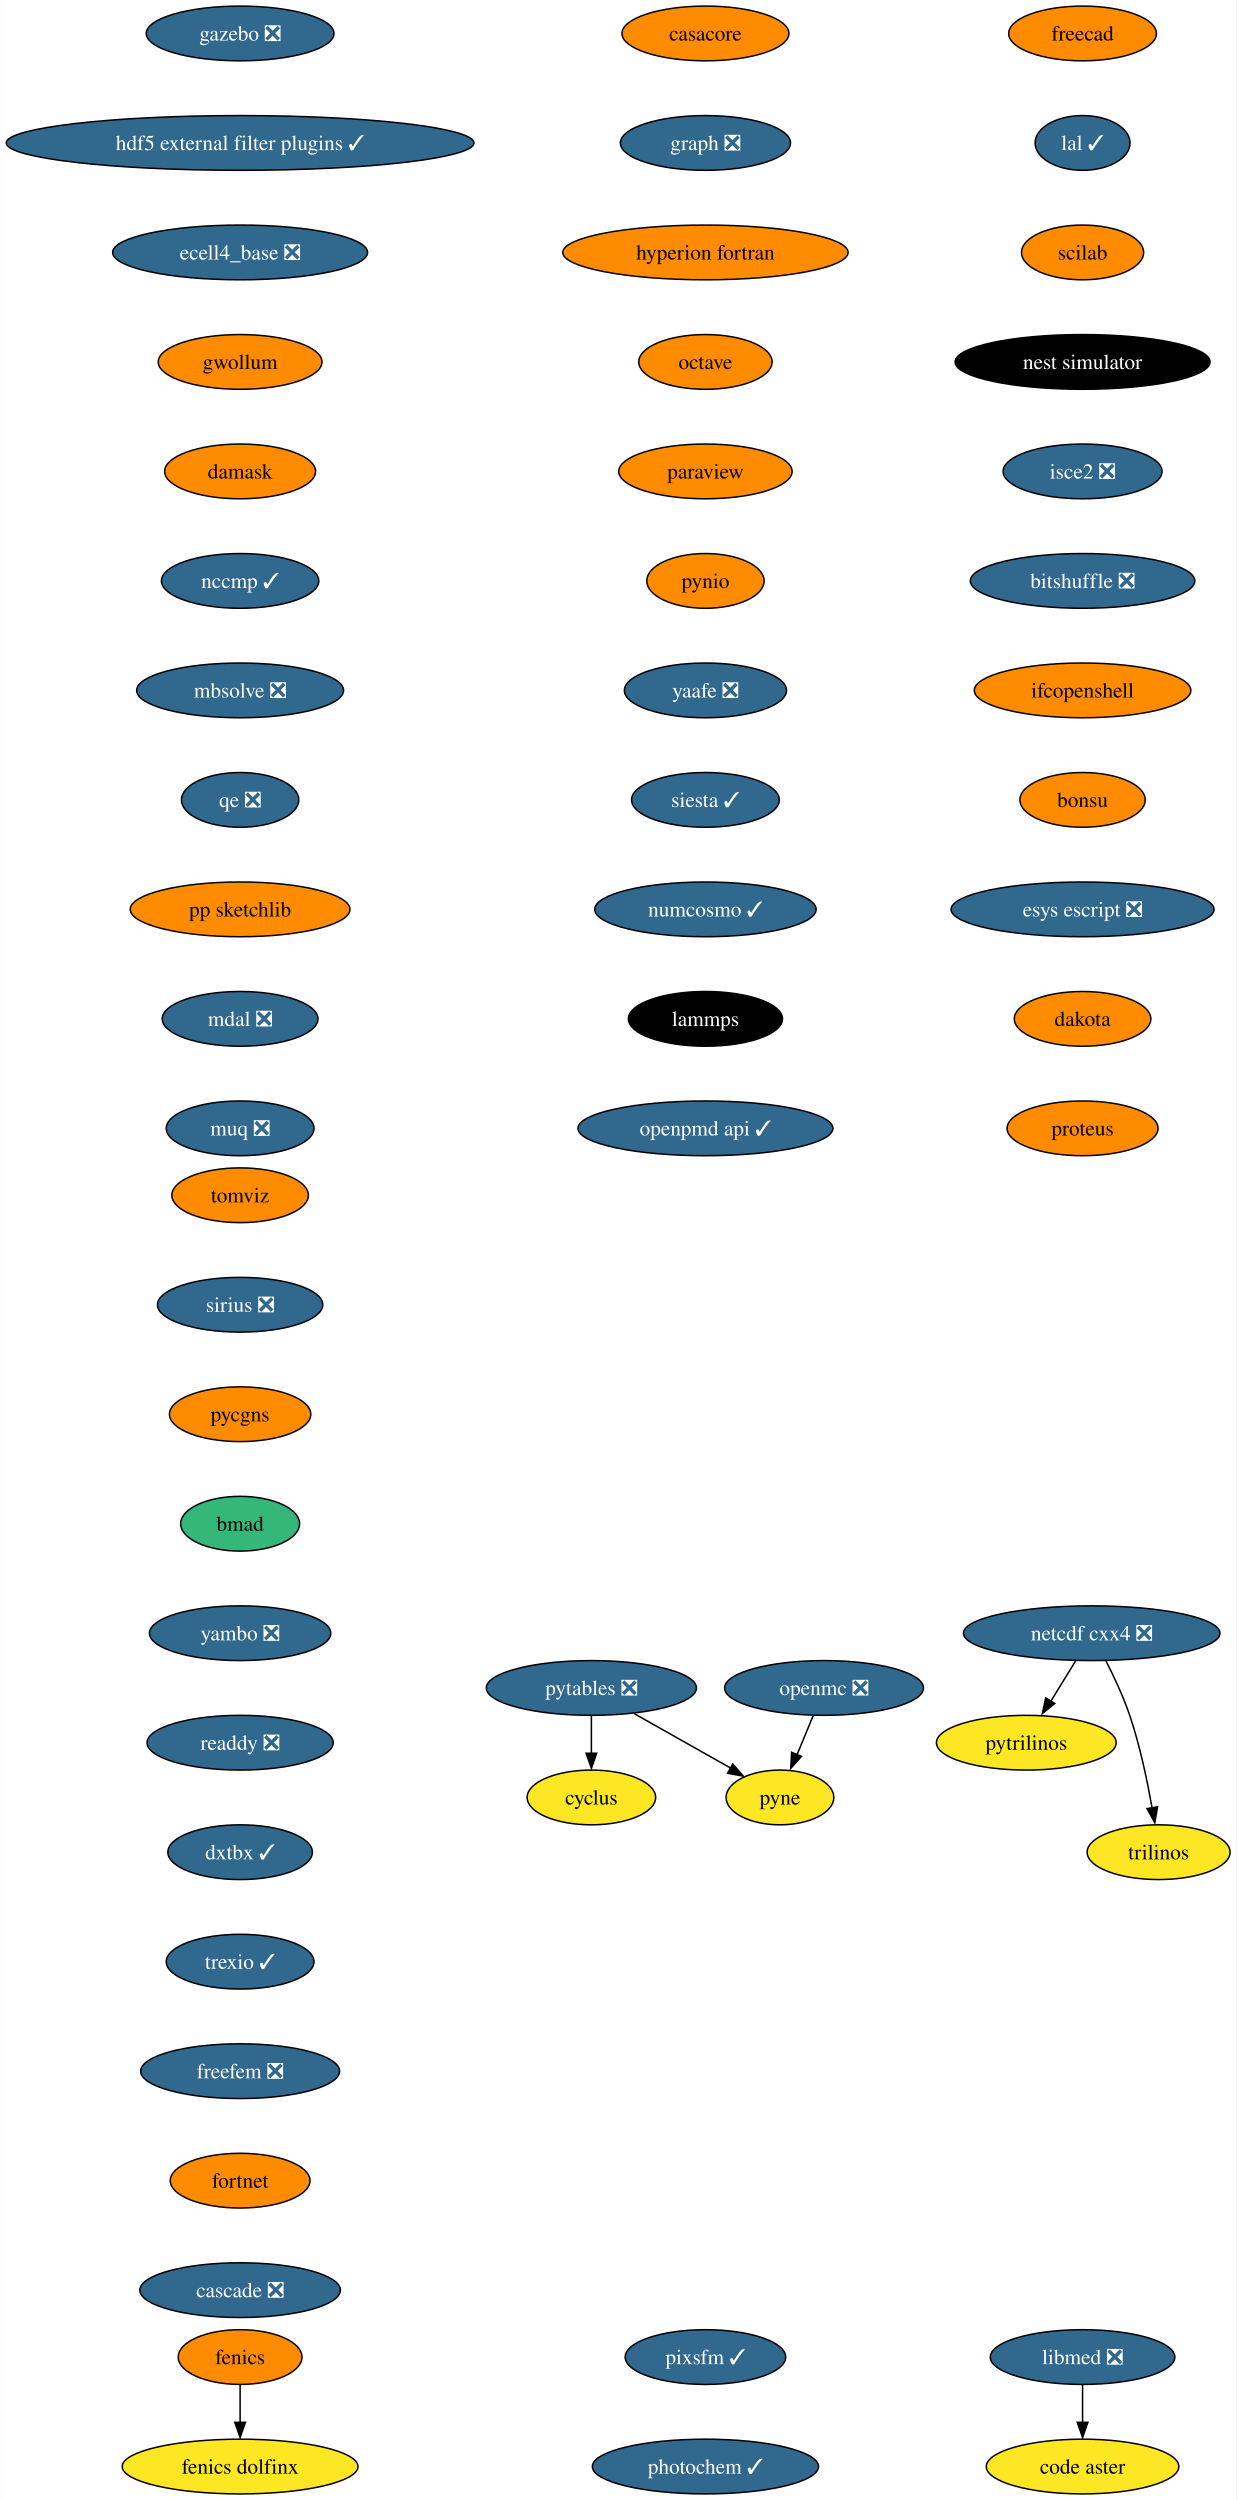
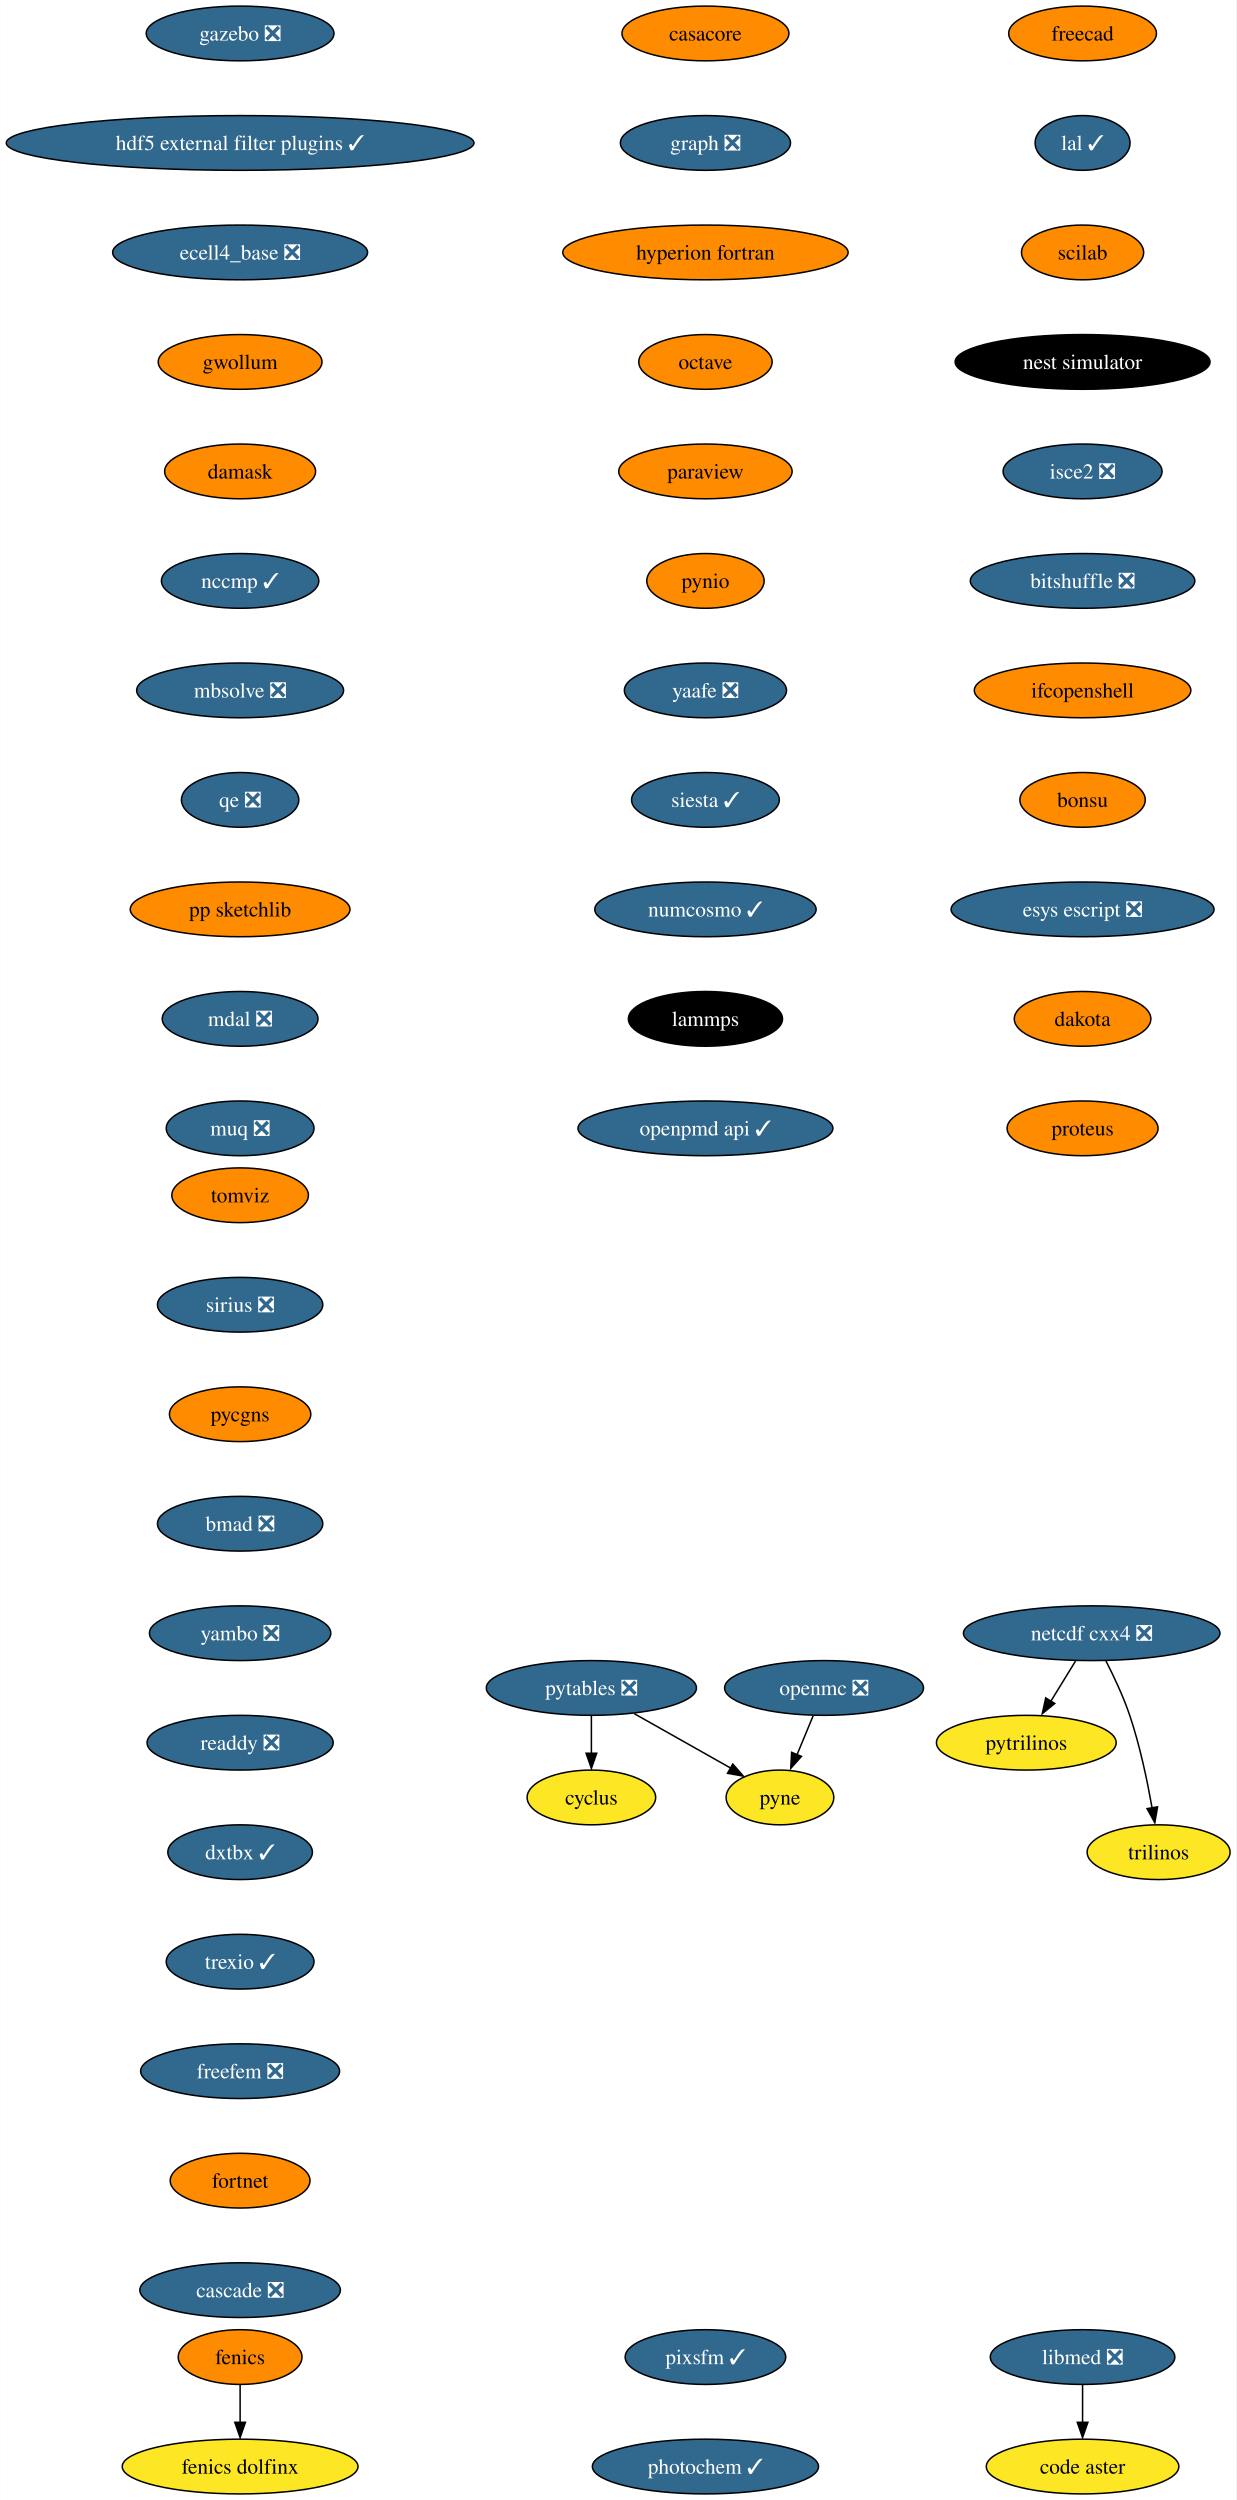
<svg xmlns="http://www.w3.org/2000/svg" xmlns:xlink="http://www.w3.org/1999/xlink" width="813pt" height="1644pt" viewBox="0.00 0.00 812.80 1644.00">
  <g id="graph0" class="graph" transform="scale(1 1) rotate(0) translate(4 1640)">
    <polygon fill="white" stroke="none" points="-4,4 -4,-1640 808.8,-1640 808.8,4 -4,4" />
    <g id="node1" class="node">
      <g id="a_node1">
        <a xlink:href="https://github.com/conda-forge/casacore-feedstock" xlink:title="casacore">
          <ellipse fill="#ff8c00" stroke="black" cx="459.8" cy="-1618" rx="54.89" ry="18" />
          <text text-anchor="middle" x="459.8" y="-1613.33" font-family="Times,serif" font-size="14.00">casacore</text>
        </a>
      </g>
    </g>
    <g id="node2" class="node">
      <g id="a_node2">
        <a xlink:href="https://github.com/conda-forge/graph-feedstock/pull/10" xlink:title="graph ❎">
          <ellipse fill="#31688e" stroke="black" cx="459.8" cy="-1546" rx="55.94" ry="18" />
          <text text-anchor="middle" x="459.8" y="-1541.33" font-family="Times,serif" font-size="14.00" fill="white">graph ❎</text>
        </a>
      </g>
    </g>
    <g id="node6" class="node">
      <g id="a_node6">
        <a xlink:href="https://github.com/conda-forge/hyperion-fortran-feedstock" xlink:title="hyperion fortran">
          <ellipse fill="#ff8c00" stroke="black" cx="459.8" cy="-1474" rx="93.82" ry="18" />
          <text text-anchor="middle" x="459.8" y="-1469.33" font-family="Times,serif" font-size="14.00">hyperion fortran</text>
        </a>
      </g>
    </g>
    <g id="node3" class="node">
      <g id="a_node3">
        <a xlink:href="https://github.com/conda-forge/cyclus-feedstock" xlink:title="cyclus">
          <ellipse fill="#fde725" stroke="black" cx="384.8" cy="-458" rx="42.26" ry="18" />
          <text text-anchor="middle" x="384.8" y="-453.32" font-family="Times,serif" font-size="14.00">cyclus</text>
        </a>
      </g>
    </g>
    <g id="node4" class="node">
      <g id="a_node4">
        <a xlink:href="https://github.com/conda-forge/fenics-feedstock" xlink:title="fenics">
          <ellipse fill="#ff8c00" stroke="black" cx="153.8" cy="-90" rx="40.69" ry="18" />
          <text text-anchor="middle" x="153.8" y="-85.33" font-family="Times,serif" font-size="14.00">fenics</text>
        </a>
      </g>
    </g>
    <g id="node5" class="node">
      <g id="a_node5">
        <a xlink:href="https://github.com/conda-forge/fenics-dolfinx-feedstock" xlink:title="fenics dolfinx">
          <ellipse fill="#fde725" stroke="black" cx="153.8" cy="-18" rx="77.52" ry="18" />
          <text text-anchor="middle" x="153.8" y="-13.32" font-family="Times,serif" font-size="14.00">fenics dolfinx</text>
        </a>
      </g>
    </g>
    <g id="edge2" class="edge">
      <path fill="none" stroke="black" d="M153.8,-71.7C153.8,-64.24 153.8,-55.32 153.8,-46.97" />
      <polygon fill="black" stroke="black" points="157.3,-47.1 153.8,-37.1 150.3,-47.1 157.3,-47.1" />
    </g>
    <g id="node7" class="node">
      <g id="a_node7">
        <a xlink:href="https://github.com/conda-forge/octave-feedstock" xlink:title="octave">
          <ellipse fill="#ff8c00" stroke="black" cx="459.8" cy="-1402" rx="43.84" ry="18" />
          <text text-anchor="middle" x="459.8" y="-1397.33" font-family="Times,serif" font-size="14.00">octave</text>
        </a>
      </g>
    </g>
    <g id="node11" class="node">
      <g id="a_node11">
        <a xlink:href="https://github.com/conda-forge/paraview-feedstock" xlink:title="paraview">
          <ellipse fill="#ff8c00" stroke="black" cx="459.8" cy="-1330" rx="57" ry="18" />
          <text text-anchor="middle" x="459.8" y="-1325.33" font-family="Times,serif" font-size="14.00">paraview</text>
        </a>
      </g>
    </g>
    <g id="node8" class="node">
      <g id="a_node8">
        <a xlink:href="https://github.com/conda-forge/netcdf-cxx4-feedstock/pull/47" xlink:title="netcdf cxx4 ❎">
          <ellipse fill="#31688e" stroke="black" cx="713.8" cy="-566" rx="84.35" ry="18" />
          <text text-anchor="middle" x="713.8" y="-561.33" font-family="Times,serif" font-size="14.00" fill="white">netcdf cxx4 ❎</text>
        </a>
      </g>
    </g>
    <g id="node9" class="node">
      <g id="a_node9">
        <a xlink:href="https://github.com/conda-forge/pytrilinos-feedstock" xlink:title="pytrilinos">
          <ellipse fill="#fde725" stroke="black" cx="670.8" cy="-494" rx="59.1" ry="18" />
          <text text-anchor="middle" x="670.8" y="-489.32" font-family="Times,serif" font-size="14.00">pytrilinos</text>
        </a>
      </g>
    </g>
    <g id="edge5" class="edge">
      <path fill="none" stroke="black" d="M703.17,-547.7C698.28,-539.73 692.36,-530.1 686.93,-521.26" />
      <polygon fill="black" stroke="black" points="689.52,-519.79 681.31,-513.1 683.56,-523.46 689.52,-519.79" />
    </g>
    <g id="node10" class="node">
      <g id="a_node10">
        <a xlink:href="https://github.com/conda-forge/trilinos-feedstock" xlink:title="trilinos">
          <ellipse fill="#fde725" stroke="black" cx="757.8" cy="-422" rx="47" ry="18" />
          <text text-anchor="middle" x="757.8" y="-417.32" font-family="Times,serif" font-size="14.00">trilinos</text>
        </a>
      </g>
    </g>
    <g id="edge6" class="edge">
      <path fill="none" stroke="black" d="M723.18,-547.75C728.38,-537.59 734.63,-524.34 738.8,-512 745.51,-492.11 750.38,-468.88 753.5,-451.15" />
      <polygon fill="black" stroke="black" points="757.11,-451.82 755.31,-441.38 750.2,-450.66 757.11,-451.82" />
    </g>
    <g id="node14" class="node">
      <g id="a_node14">
        <a xlink:href="https://github.com/conda-forge/pynio-feedstock" xlink:title="pynio">
          <ellipse fill="#ff8c00" stroke="black" cx="459.8" cy="-1258" rx="38.58" ry="18" />
          <text text-anchor="middle" x="459.8" y="-1253.33" font-family="Times,serif" font-size="14.00">pynio</text>
        </a>
      </g>
    </g>
    <g id="node12" class="node">
      <g id="a_node12">
        <a xlink:href="https://github.com/conda-forge/openmc-feedstock/pull/65" xlink:title="openmc ❎">
          <ellipse fill="#31688e" stroke="black" cx="537.8" cy="-530" rx="65.41" ry="18" />
          <text text-anchor="middle" x="537.8" y="-525.33" font-family="Times,serif" font-size="14.00" fill="white">openmc ❎</text>
        </a>
      </g>
    </g>
    <g id="node13" class="node">
      <g id="a_node13">
        <a xlink:href="https://github.com/conda-forge/pyne-feedstock" xlink:title="pyne">
          <ellipse fill="#fde725" stroke="black" cx="508.8" cy="-458" rx="35.42" ry="18" />
          <text text-anchor="middle" x="508.8" y="-453.32" font-family="Times,serif" font-size="14.00">pyne</text>
        </a>
      </g>
    </g>
    <g id="edge8" class="edge">
      <path fill="none" stroke="black" d="M530.63,-511.7C527.44,-503.98 523.59,-494.71 520.03,-486.11" />
      <polygon fill="black" stroke="black" points="522.95,-485 515.89,-477.1 516.48,-487.68 522.95,-485" />
    </g>
    <g id="node15" class="node">
      <g id="a_node15">
        <a xlink:href="https://github.com/conda-forge/yaafe-feedstock/pull/24" xlink:title="yaafe ❎">
          <ellipse fill="#31688e" stroke="black" cx="459.8" cy="-1186" rx="53.31" ry="18" />
          <text text-anchor="middle" x="459.8" y="-1181.33" font-family="Times,serif" font-size="14.00" fill="white">yaafe ❎</text>
        </a>
      </g>
    </g>
    <g id="node17" class="node">
      <g id="a_node17">
        <a xlink:href="https://github.com/conda-forge/siesta-feedstock/pull/41" xlink:title="siesta ✓">
          <ellipse fill="#31688e" stroke="black" cx="459.8" cy="-1114" rx="48.58" ry="18" />
          <text text-anchor="middle" x="459.8" y="-1109.33" font-family="Times,serif" font-size="14.00" fill="white">siesta ✓</text>
        </a>
      </g>
    </g>
    <g id="node16" class="node">
      <g id="a_node16">
        <a xlink:href="https://github.com/conda-forge/pytables-feedstock/pull/89" xlink:title="pytables ❎">
          <ellipse fill="#31688e" stroke="black" cx="384.8" cy="-530" rx="69.1" ry="18" />
          <text text-anchor="middle" x="384.8" y="-525.33" font-family="Times,serif" font-size="14.00" fill="white">pytables ❎</text>
        </a>
      </g>
    </g>
    <g id="edge11" class="edge">
      <path fill="none" stroke="black" d="M384.8,-511.7C384.8,-504.24 384.8,-495.32 384.8,-486.97" />
      <polygon fill="black" stroke="black" points="388.3,-487.1 384.8,-477.1 381.3,-487.1 388.3,-487.1" />
    </g>
    <g id="edge12" class="edge">
      <path fill="none" stroke="black" d="M412.94,-513.12C431.76,-502.49 456.6,-488.47 476.28,-477.36" />
      <polygon fill="black" stroke="black" points="477.77,-479.97 484.75,-472.01 474.32,-473.88 477.77,-479.97" />
    </g>
    <g id="node18" class="node">
      <g id="a_node18">
        <a xlink:href="https://github.com/conda-forge/numcosmo-feedstock/pull/39" xlink:title="numcosmo ✓">
          <ellipse fill="#31688e" stroke="black" cx="459.8" cy="-1042" rx="72.78" ry="18" />
          <text text-anchor="middle" x="459.8" y="-1037.33" font-family="Times,serif" font-size="14.00" fill="white">numcosmo ✓</text>
        </a>
      </g>
    </g>
    <g id="node19" class="node">
      <g id="a_node19">
        <a xlink:href="https://github.com/conda-forge/lammps-feedstock" xlink:title="lammps">
          <ellipse fill="#000000" stroke="black" cx="459.8" cy="-970" rx="50.68" ry="18" />
          <text text-anchor="middle" x="459.8" y="-965.33" font-family="Times,serif" font-size="14.00" fill="white">lammps</text>
        </a>
      </g>
    </g>
    <g id="node22" class="node">
      <g id="a_node22">
        <a xlink:href="https://github.com/conda-forge/openpmd-api-feedstock/pull/109" xlink:title="openpmd api ✓">
          <ellipse fill="#31688e" stroke="black" cx="459.8" cy="-898" rx="83.83" ry="18" />
          <text text-anchor="middle" x="459.8" y="-893.33" font-family="Times,serif" font-size="14.00" fill="white">openpmd api ✓</text>
        </a>
      </g>
    </g>
    <g id="node20" class="node">
      <g id="a_node20">
        <a xlink:href="https://github.com/conda-forge/libmed-feedstock/pull/43" xlink:title="libmed ❎">
          <ellipse fill="#31688e" stroke="black" cx="707.8" cy="-90" rx="60.68" ry="18" />
          <text text-anchor="middle" x="707.8" y="-85.33" font-family="Times,serif" font-size="14.00" fill="white">libmed ❎</text>
        </a>
      </g>
    </g>
    <g id="node21" class="node">
      <g id="a_node21">
        <a xlink:href="https://github.com/conda-forge/code-aster-feedstock" xlink:title="code aster">
          <ellipse fill="#fde725" stroke="black" cx="707.8" cy="-18" rx="63.31" ry="18" />
          <text text-anchor="middle" x="707.8" y="-13.32" font-family="Times,serif" font-size="14.00">code aster</text>
        </a>
      </g>
    </g>
    <g id="edge16" class="edge">
      <path fill="none" stroke="black" d="M707.8,-71.7C707.8,-64.24 707.8,-55.32 707.8,-46.97" />
      <polygon fill="black" stroke="black" points="711.3,-47.1 707.8,-37.1 704.3,-47.1 711.3,-47.1" />
    </g>
    <g id="node23" class="node">
      <g id="a_node23">
        <a xlink:href="https://github.com/conda-forge/freecad-feedstock" xlink:title="freecad">
          <ellipse fill="#ff8c00" stroke="black" cx="707.8" cy="-1618" rx="48.58" ry="18" />
          <text text-anchor="middle" x="707.8" y="-1613.33" font-family="Times,serif" font-size="14.00">freecad</text>
        </a>
      </g>
    </g>
    <g id="node24" class="node">
      <g id="a_node24">
        <a xlink:href="https://github.com/conda-forge/lal-feedstock/pull/90" xlink:title="lal ✓">
          <ellipse fill="#31688e" stroke="black" cx="707.8" cy="-1546" rx="31.22" ry="18" />
          <text text-anchor="middle" x="707.8" y="-1541.33" font-family="Times,serif" font-size="14.00" fill="white">lal ✓</text>
        </a>
      </g>
    </g>
    <g id="node25" class="node">
      <g id="a_node25">
        <a xlink:href="https://github.com/conda-forge/scilab-feedstock" xlink:title="scilab">
          <ellipse fill="#ff8c00" stroke="black" cx="707.8" cy="-1474" rx="40.16" ry="18" />
          <text text-anchor="middle" x="707.8" y="-1469.33" font-family="Times,serif" font-size="14.00">scilab</text>
        </a>
      </g>
    </g>
    <g id="node26" class="node">
      <g id="a_node26">
        <a xlink:href="https://github.com/conda-forge/nest-simulator-feedstock" xlink:title="nest simulator">
          <ellipse fill="#000000" stroke="black" cx="707.8" cy="-1402" rx="83.83" ry="18" />
          <text text-anchor="middle" x="707.8" y="-1397.33" font-family="Times,serif" font-size="14.00" fill="white">nest simulator</text>
        </a>
      </g>
    </g>
    <g id="node27" class="node">
      <g id="a_node27">
        <a xlink:href="https://github.com/conda-forge/isce2-feedstock/pull/65" xlink:title="isce2 ❎">
          <ellipse fill="#31688e" stroke="black" cx="707.8" cy="-1330" rx="52.26" ry="18" />
          <text text-anchor="middle" x="707.8" y="-1325.33" font-family="Times,serif" font-size="14.00" fill="white">isce2 ❎</text>
        </a>
      </g>
    </g>
    <g id="node28" class="node">
      <g id="a_node28">
        <a xlink:href="https://github.com/conda-forge/bitshuffle-feedstock/pull/39" xlink:title="bitshuffle ❎">
          <ellipse fill="#31688e" stroke="black" cx="707.8" cy="-1258" rx="73.83" ry="18" />
          <text text-anchor="middle" x="707.8" y="-1253.33" font-family="Times,serif" font-size="14.00" fill="white">bitshuffle ❎</text>
        </a>
      </g>
    </g>
    <g id="node29" class="node">
      <g id="a_node29">
        <a xlink:href="https://github.com/conda-forge/ifcopenshell-feedstock" xlink:title="ifcopenshell">
          <ellipse fill="#ff8c00" stroke="black" cx="707.8" cy="-1186" rx="71.2" ry="18" />
          <text text-anchor="middle" x="707.8" y="-1181.33" font-family="Times,serif" font-size="14.00">ifcopenshell</text>
        </a>
      </g>
    </g>
    <g id="node30" class="node">
      <g id="a_node30">
        <a xlink:href="https://github.com/conda-forge/bonsu-feedstock" xlink:title="bonsu">
          <ellipse fill="#ff8c00" stroke="black" cx="707.8" cy="-1114" rx="41.21" ry="18" />
          <text text-anchor="middle" x="707.8" y="-1109.33" font-family="Times,serif" font-size="14.00">bonsu</text>
        </a>
      </g>
    </g>
    <g id="node31" class="node">
      <g id="a_node31">
        <a xlink:href="https://github.com/conda-forge/esys-escript-feedstock/pull/63" xlink:title="esys escript ❎">
          <ellipse fill="#31688e" stroke="black" cx="707.8" cy="-1042" rx="86.46" ry="18" />
          <text text-anchor="middle" x="707.8" y="-1037.33" font-family="Times,serif" font-size="14.00" fill="white">esys escript ❎</text>
        </a>
      </g>
    </g>
    <g id="node32" class="node">
      <g id="a_node32">
        <a xlink:href="https://github.com/conda-forge/dakota-feedstock" xlink:title="dakota">
          <ellipse fill="#ff8c00" stroke="black" cx="707.8" cy="-970" rx="44.9" ry="18" />
          <text text-anchor="middle" x="707.8" y="-965.33" font-family="Times,serif" font-size="14.00">dakota</text>
        </a>
      </g>
    </g>
    <g id="node33" class="node">
      <g id="a_node33">
        <a xlink:href="https://github.com/conda-forge/proteus-feedstock" xlink:title="proteus">
          <ellipse fill="#ff8c00" stroke="black" cx="707.8" cy="-898" rx="49.63" ry="18" />
          <text text-anchor="middle" x="707.8" y="-893.33" font-family="Times,serif" font-size="14.00">proteus</text>
        </a>
      </g>
    </g>
    <g id="node34" class="node">
      <g id="a_node34">
        <a xlink:href="https://github.com/conda-forge/gazebo-feedstock/pull/186" xlink:title="gazebo ❎">
          <ellipse fill="#31688e" stroke="black" cx="153.8" cy="-1618" rx="61.73" ry="18" />
          <text text-anchor="middle" x="153.8" y="-1613.33" font-family="Times,serif" font-size="14.00" fill="white">gazebo ❎</text>
        </a>
      </g>
    </g>
    <g id="node35" class="node">
      <g id="a_node35">
        <a xlink:href="https://github.com/conda-forge/hdf5-external-filter-plugins-feedstock/pull/22" xlink:title="hdf5 external filter plugins ✓">
          <ellipse fill="#31688e" stroke="black" cx="153.8" cy="-1546" rx="153.8" ry="18" />
          <text text-anchor="middle" x="153.8" y="-1541.33" font-family="Times,serif" font-size="14.00" fill="white">hdf5 external filter plugins ✓</text>
        </a>
      </g>
    </g>
    <g id="node36" class="node">
      <g id="a_node36">
        <a xlink:href="https://github.com/conda-forge/ecell4_base-feedstock/pull/24" xlink:title="ecell4_base ❎">
          <ellipse fill="#31688e" stroke="black" cx="153.8" cy="-1474" rx="83.83" ry="18" />
          <text text-anchor="middle" x="153.8" y="-1469.33" font-family="Times,serif" font-size="14.00" fill="white">ecell4_base ❎</text>
        </a>
      </g>
    </g>
    <g id="node37" class="node">
      <g id="a_node37">
        <a xlink:href="https://github.com/conda-forge/gwollum-feedstock" xlink:title="gwollum">
          <ellipse fill="#ff8c00" stroke="black" cx="153.8" cy="-1402" rx="53.84" ry="18" />
          <text text-anchor="middle" x="153.8" y="-1397.33" font-family="Times,serif" font-size="14.00">gwollum</text>
        </a>
      </g>
    </g>
    <g id="node38" class="node">
      <g id="a_node38">
        <a xlink:href="https://github.com/conda-forge/damask-feedstock" xlink:title="damask">
          <ellipse fill="#ff8c00" stroke="black" cx="153.8" cy="-1330" rx="49.63" ry="18" />
          <text text-anchor="middle" x="153.8" y="-1325.33" font-family="Times,serif" font-size="14.00">damask</text>
        </a>
      </g>
    </g>
    <g id="node39" class="node">
      <g id="a_node39">
        <a xlink:href="https://github.com/conda-forge/nccmp-feedstock/pull/19" xlink:title="nccmp ✓">
          <ellipse fill="#31688e" stroke="black" cx="153.8" cy="-1258" rx="51.74" ry="18" />
          <text text-anchor="middle" x="153.8" y="-1253.33" font-family="Times,serif" font-size="14.00" fill="white">nccmp ✓</text>
        </a>
      </g>
    </g>
    <g id="node40" class="node">
      <g id="a_node40">
        <a xlink:href="https://github.com/conda-forge/mbsolve-feedstock/pull/16" xlink:title="mbsolve ❎">
          <ellipse fill="#31688e" stroke="black" cx="153.8" cy="-1186" rx="68.04" ry="18" />
          <text text-anchor="middle" x="153.8" y="-1181.33" font-family="Times,serif" font-size="14.00" fill="white">mbsolve ❎</text>
        </a>
      </g>
    </g>
    <g id="node41" class="node">
      <g id="a_node41">
        <a xlink:href="https://github.com/conda-forge/qe-feedstock/pull/43" xlink:title="qe ❎">
          <ellipse fill="#31688e" stroke="black" cx="153.8" cy="-1114" rx="38.58" ry="18" />
          <text text-anchor="middle" x="153.8" y="-1109.33" font-family="Times,serif" font-size="14.00" fill="white">qe ❎</text>
        </a>
      </g>
    </g>
    <g id="node42" class="node">
      <g id="a_node42">
        <a xlink:href="https://github.com/conda-forge/pp-sketchlib-feedstock" xlink:title="pp sketchlib">
          <ellipse fill="#ff8c00" stroke="black" cx="153.8" cy="-1042" rx="72.25" ry="18" />
          <text text-anchor="middle" x="153.8" y="-1037.33" font-family="Times,serif" font-size="14.00">pp sketchlib</text>
        </a>
      </g>
    </g>
    <g id="node43" class="node">
      <g id="a_node43">
        <a xlink:href="https://github.com/conda-forge/mdal-feedstock/pull/47" xlink:title="mdal ❎">
          <ellipse fill="#31688e" stroke="black" cx="153.8" cy="-970" rx="51.21" ry="18" />
          <text text-anchor="middle" x="153.8" y="-965.33" font-family="Times,serif" font-size="14.00" fill="white">mdal ❎</text>
        </a>
      </g>
    </g>
    <g id="node44" class="node">
      <g id="a_node44">
        <a xlink:href="https://github.com/conda-forge/muq-feedstock/pull/33" xlink:title="muq ❎">
          <ellipse fill="#31688e" stroke="black" cx="153.8" cy="-898" rx="48.58" ry="18" />
          <text text-anchor="middle" x="153.8" y="-893.33" font-family="Times,serif" font-size="14.00" fill="white">muq ❎</text>
        </a>
      </g>
    </g>
    <g id="node45" class="node">
      <g id="a_node45">
        <a xlink:href="https://github.com/conda-forge/tomviz-feedstock" xlink:title="tomviz">
          <ellipse fill="#ff8c00" stroke="black" cx="153.8" cy="-854" rx="44.9" ry="18" />
          <text text-anchor="middle" x="153.8" y="-849.33" font-family="Times,serif" font-size="14.00">tomviz</text>
        </a>
      </g>
    </g>
    <g id="node46" class="node">
      <g id="a_node46">
        <a xlink:href="https://github.com/conda-forge/sirius-feedstock/pull/22" xlink:title="sirius ❎">
          <ellipse fill="#31688e" stroke="black" cx="153.8" cy="-782" rx="54.36" ry="18" />
          <text text-anchor="middle" x="153.8" y="-777.33" font-family="Times,serif" font-size="14.00" fill="white">sirius ❎</text>
        </a>
      </g>
    </g>
    <g id="node47" class="node">
      <g id="a_node47">
        <a xlink:href="https://github.com/conda-forge/pycgns-feedstock" xlink:title="pycgns">
          <ellipse fill="#ff8c00" stroke="black" cx="153.8" cy="-710" rx="46.47" ry="18" />
          <text text-anchor="middle" x="153.8" y="-705.33" font-family="Times,serif" font-size="14.00">pycgns</text>
        </a>
      </g>
    </g>
    <g id="node48" class="node">
      <g id="a_node48">
-         <a xlink:href="https://github.com/conda-forge/bmad-feedstock" xlink:title="bmad">
-           <ellipse fill="#35b779" stroke="black" cx="153.8" cy="-638" rx="39.11" ry="18" />
-           <text text-anchor="middle" x="153.8" y="-633.33" font-family="Times,serif" font-size="14.00">bmad</text>
+         <a xlink:href="https://github.com/conda-forge/bmad-feedstock/pull/271" xlink:title="bmad ❎">
+           <ellipse fill="#31688e" stroke="black" cx="153.8" cy="-638" rx="54.36" ry="18" />
+           <text text-anchor="middle" x="153.8" y="-633.33" font-family="Times,serif" font-size="14.00" fill="white">bmad ❎</text>
        </a>
      </g>
    </g>
    <g id="node49" class="node">
      <g id="a_node49">
        <a xlink:href="https://github.com/conda-forge/yambo-feedstock/pull/20" xlink:title="yambo ❎">
          <ellipse fill="#31688e" stroke="black" cx="153.8" cy="-566" rx="59.63" ry="18" />
          <text text-anchor="middle" x="153.8" y="-561.33" font-family="Times,serif" font-size="14.00" fill="white">yambo ❎</text>
        </a>
      </g>
    </g>
    <g id="node50" class="node">
      <g id="a_node50">
        <a xlink:href="https://github.com/conda-forge/readdy-feedstock/pull/12" xlink:title="readdy ❎">
          <ellipse fill="#31688e" stroke="black" cx="153.8" cy="-494" rx="61.2" ry="18" />
          <text text-anchor="middle" x="153.8" y="-489.32" font-family="Times,serif" font-size="14.00" fill="white">readdy ❎</text>
        </a>
      </g>
    </g>
    <g id="node51" class="node">
      <g id="a_node51">
        <a xlink:href="https://github.com/conda-forge/dxtbx-feedstock/pull/49" xlink:title="dxtbx ✓">
          <ellipse fill="#31688e" stroke="black" cx="153.8" cy="-422" rx="47.53" ry="18" />
          <text text-anchor="middle" x="153.8" y="-417.32" font-family="Times,serif" font-size="14.00" fill="white">dxtbx ✓</text>
        </a>
      </g>
    </g>
    <g id="node52" class="node">
      <g id="a_node52">
        <a xlink:href="https://github.com/conda-forge/trexio-feedstock/pull/10" xlink:title="trexio ✓">
          <ellipse fill="#31688e" stroke="black" cx="153.8" cy="-350" rx="48.58" ry="18" />
          <text text-anchor="middle" x="153.8" y="-345.32" font-family="Times,serif" font-size="14.00" fill="white">trexio ✓</text>
        </a>
      </g>
    </g>
    <g id="node53" class="node">
      <g id="a_node53">
        <a xlink:href="https://github.com/conda-forge/freefem-feedstock/pull/11" xlink:title="freefem ❎">
          <ellipse fill="#31688e" stroke="black" cx="153.8" cy="-278" rx="65.41" ry="18" />
          <text text-anchor="middle" x="153.8" y="-273.32" font-family="Times,serif" font-size="14.00" fill="white">freefem ❎</text>
        </a>
      </g>
    </g>
    <g id="node54" class="node">
      <g id="a_node54">
        <a xlink:href="https://github.com/conda-forge/fortnet-feedstock" xlink:title="fortnet">
          <ellipse fill="#ff8c00" stroke="black" cx="153.8" cy="-206" rx="45.95" ry="18" />
          <text text-anchor="middle" x="153.8" y="-201.33" font-family="Times,serif" font-size="14.00">fortnet</text>
        </a>
      </g>
    </g>
    <g id="node55" class="node">
      <g id="a_node55">
        <a xlink:href="https://github.com/conda-forge/cascade-feedstock/pull/12" xlink:title="cascade ❎">
          <ellipse fill="#31688e" stroke="black" cx="153.8" cy="-134" rx="65.94" ry="18" />
          <text text-anchor="middle" x="153.8" y="-129.32" font-family="Times,serif" font-size="14.00" fill="white">cascade ❎</text>
        </a>
      </g>
    </g>
    <g id="node56" class="node">
      <g id="a_node56">
        <a xlink:href="https://github.com/conda-forge/pixsfm-feedstock/pull/8" xlink:title="pixsfm ✓">
          <ellipse fill="#31688e" stroke="black" cx="459.8" cy="-90" rx="52.79" ry="18" />
          <text text-anchor="middle" x="459.8" y="-85.33" font-family="Times,serif" font-size="14.00" fill="white">pixsfm ✓</text>
        </a>
      </g>
    </g>
    <g id="node57" class="node">
      <g id="a_node57">
        <a xlink:href="https://github.com/conda-forge/photochem-feedstock/pull/8" xlink:title="photochem ✓">
          <ellipse fill="#31688e" stroke="black" cx="459.8" cy="-18" rx="74.36" ry="18" />
          <text text-anchor="middle" x="459.8" y="-13.32" font-family="Times,serif" font-size="14.00" fill="white">photochem ✓</text>
        </a>
      </g>
    </g>
  </g>
</svg>
